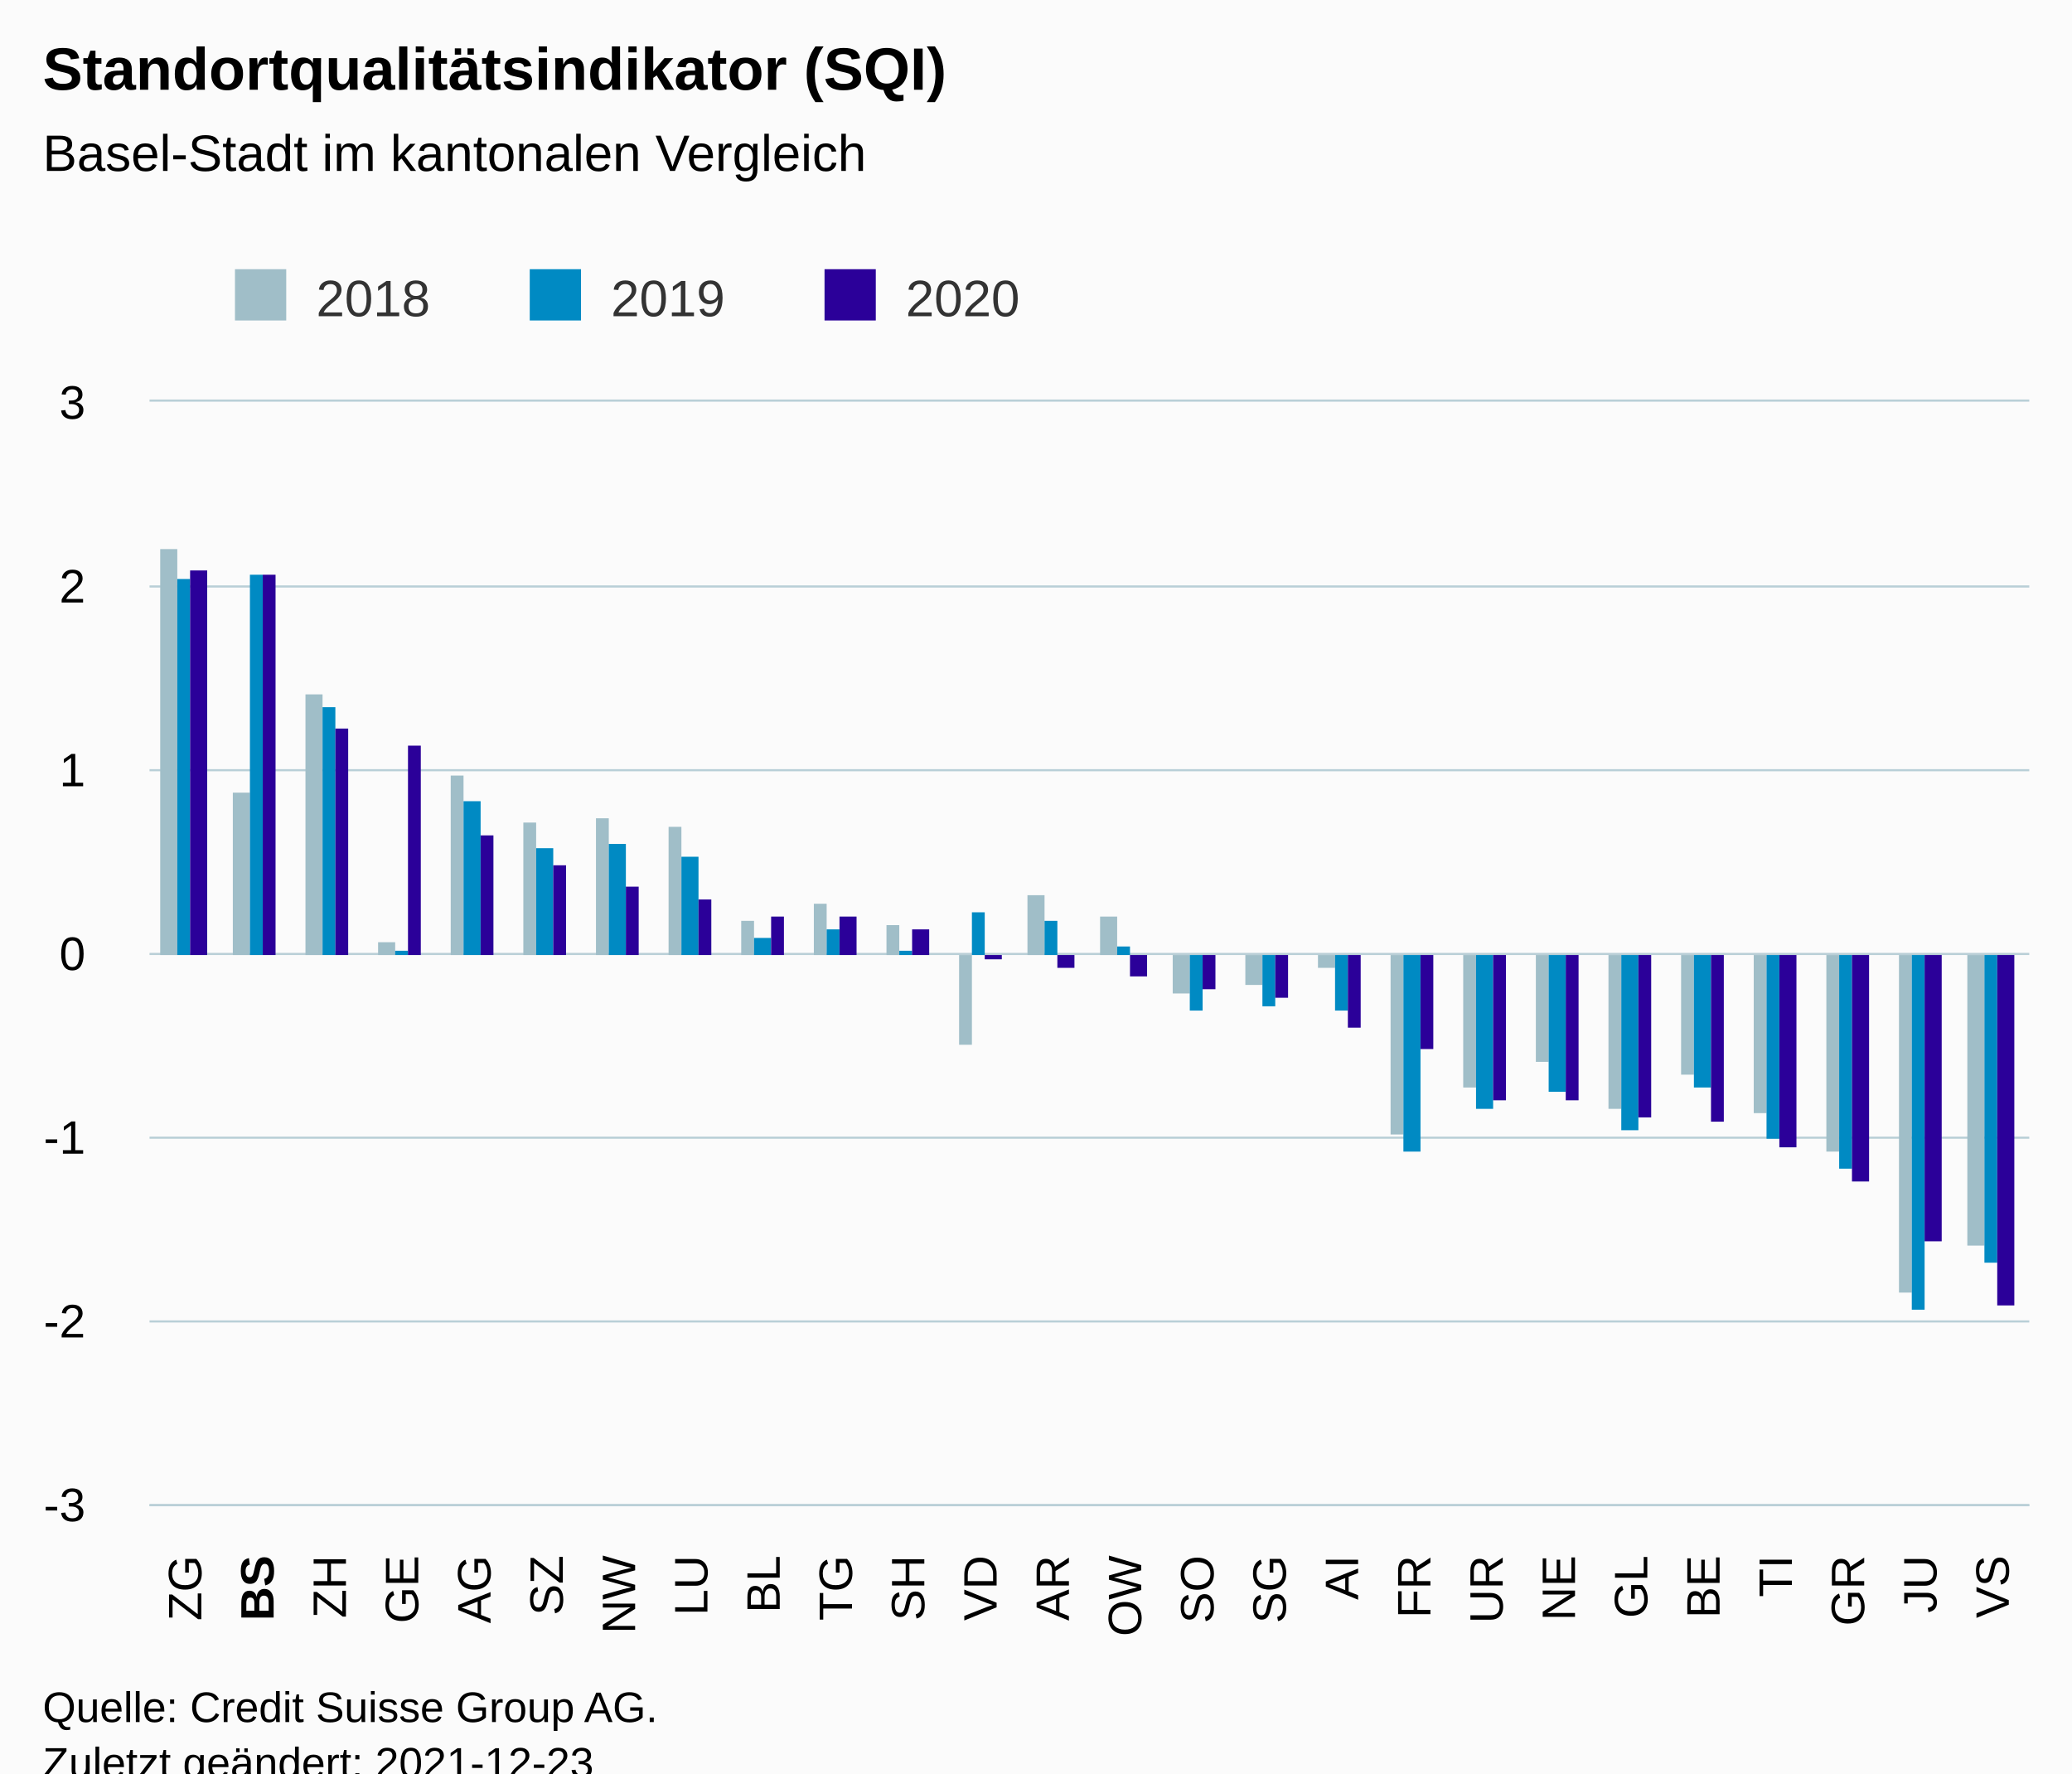
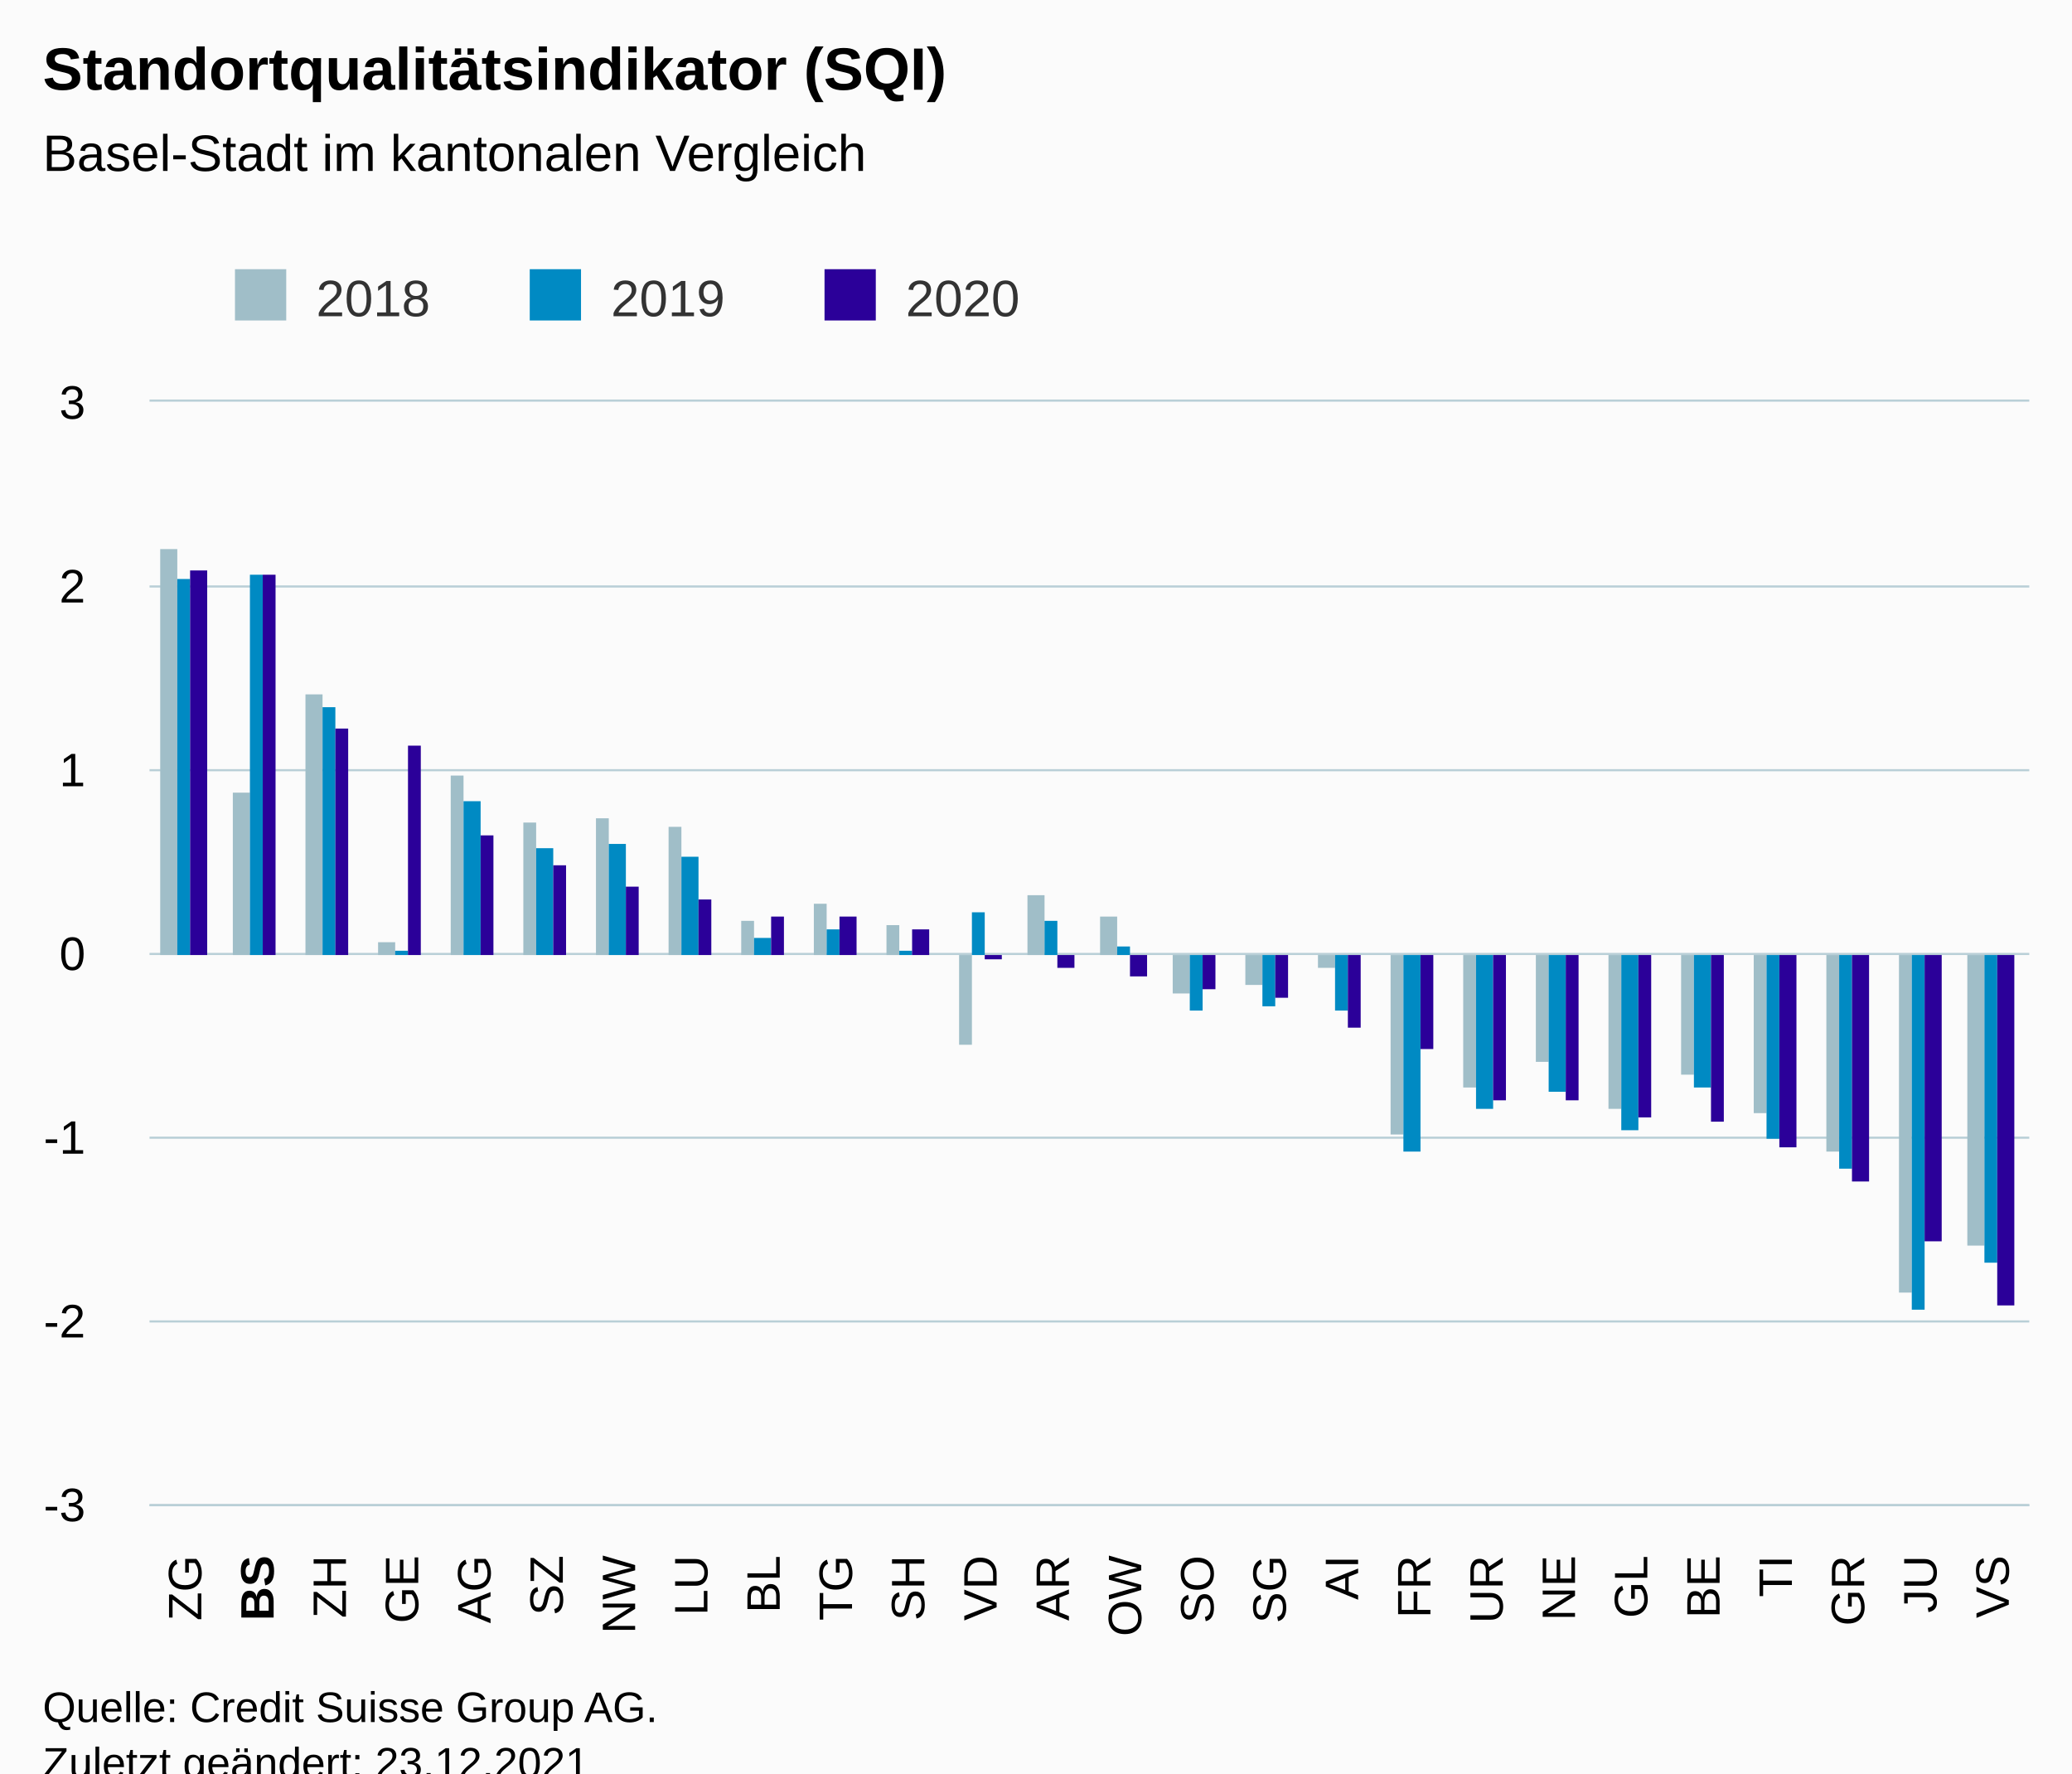
<svg xmlns="http://www.w3.org/2000/svg" version="1.1" class="highcharts-root" style="font-family:Arial;font-size:12px;" viewBox="0 0 485 415">
  <defs>
-     <clipPath id="highcharts-uxu0u4i-85-">
+     <clipPath id="highcharts-n6fe1vi-85-">
      <rect x="0" y="0" width="440" height="258" fill="none" />
    </clipPath>
-     <clipPath id="highcharts-uxu0u4i-112-">
+     <clipPath id="highcharts-n6fe1vi-112-">
      <rect x="0" y="0" width="440" height="258" fill="none" />
    </clipPath>
-     <clipPath id="highcharts-uxu0u4i-165-">
+     <clipPath id="highcharts-n6fe1vi-165-">
      <rect x="35" y="94" width="440" height="258" fill="none" />
    </clipPath>
  </defs>
  <rect fill="#fbfbfb" class="highcharts-background" x="0" y="0" width="485" height="428" rx="0" ry="0" />
  <rect fill="none" class="highcharts-plot-background" x="35" y="94" width="440" height="258" />
  <g class="highcharts-pane-group" data-z-index="0" />
  <g class="highcharts-grid highcharts-xaxis-grid" data-z-index="1">
    <path fill="none" data-z-index="1" class="highcharts-grid-line" d="M 51.5 94 L 51.5 352" opacity="1" />
    <path fill="none" data-z-index="1" class="highcharts-grid-line" d="M 68.5 94 L 68.5 352" opacity="1" />
    <path fill="none" data-z-index="1" class="highcharts-grid-line" d="M 85.5 94 L 85.5 352" opacity="1" />
    <path fill="none" data-z-index="1" class="highcharts-grid-line" d="M 102.5 94 L 102.5 352" opacity="1" />
    <path fill="none" data-z-index="1" class="highcharts-grid-line" d="M 119.5 94 L 119.5 352" opacity="1" />
    <path fill="none" data-z-index="1" class="highcharts-grid-line" d="M 136.5 94 L 136.5 352" opacity="1" />
    <path fill="none" data-z-index="1" class="highcharts-grid-line" d="M 152.5 94 L 152.5 352" opacity="1" />
    <path fill="none" data-z-index="1" class="highcharts-grid-line" d="M 169.5 94 L 169.5 352" opacity="1" />
    <path fill="none" data-z-index="1" class="highcharts-grid-line" d="M 186.5 94 L 186.5 352" opacity="1" />
    <path fill="none" data-z-index="1" class="highcharts-grid-line" d="M 203.5 94 L 203.5 352" opacity="1" />
    <path fill="none" data-z-index="1" class="highcharts-grid-line" d="M 220.5 94 L 220.5 352" opacity="1" />
    <path fill="none" data-z-index="1" class="highcharts-grid-line" d="M 237.5 94 L 237.5 352" opacity="1" />
    <path fill="none" data-z-index="1" class="highcharts-grid-line" d="M 254.5 94 L 254.5 352" opacity="1" />
    <path fill="none" data-z-index="1" class="highcharts-grid-line" d="M 271.5 94 L 271.5 352" opacity="1" />
    <path fill="none" data-z-index="1" class="highcharts-grid-line" d="M 288.5 94 L 288.5 352" opacity="1" />
    <path fill="none" data-z-index="1" class="highcharts-grid-line" d="M 305.5 94 L 305.5 352" opacity="1" />
    <path fill="none" data-z-index="1" class="highcharts-grid-line" d="M 322.5 94 L 322.5 352" opacity="1" />
    <path fill="none" data-z-index="1" class="highcharts-grid-line" d="M 339.5 94 L 339.5 352" opacity="1" />
    <path fill="none" data-z-index="1" class="highcharts-grid-line" d="M 356.5 94 L 356.5 352" opacity="1" />
    <path fill="none" data-z-index="1" class="highcharts-grid-line" d="M 372.5 94 L 372.5 352" opacity="1" />
    <path fill="none" data-z-index="1" class="highcharts-grid-line" d="M 389.5 94 L 389.5 352" opacity="1" />
    <path fill="none" data-z-index="1" class="highcharts-grid-line" d="M 406.5 94 L 406.5 352" opacity="1" />
    <path fill="none" data-z-index="1" class="highcharts-grid-line" d="M 423.5 94 L 423.5 352" opacity="1" />
    <path fill="none" data-z-index="1" class="highcharts-grid-line" d="M 440.5 94 L 440.5 352" opacity="1" />
    <path fill="none" data-z-index="1" class="highcharts-grid-line" d="M 457.5 94 L 457.5 352" opacity="1" />
    <path fill="none" data-z-index="1" class="highcharts-grid-line" d="M 474.5 94 L 474.5 352" opacity="1" />
    <path fill="none" data-z-index="1" class="highcharts-grid-line" d="M 34.5 94 L 34.5 352" opacity="1" />
  </g>
  <g class="highcharts-grid highcharts-yaxis-grid" data-z-index="1">
    <path fill="none" stroke="#B9CFD7" stroke-width="0.5" data-z-index="1" class="highcharts-grid-line" d="M 35 352.25 L 475 352.25" opacity="1" />
    <path fill="none" stroke="#B9CFD7" stroke-width="0.5" data-z-index="1" class="highcharts-grid-line" d="M 35 309.25 L 475 309.25" opacity="1" />
    <path fill="none" stroke="#B9CFD7" stroke-width="0.5" data-z-index="1" class="highcharts-grid-line" d="M 35 266.25 L 475 266.25" opacity="1" />
    <path fill="none" stroke="#B9CFD7" stroke-width="0.5" data-z-index="1" class="highcharts-grid-line" d="M 35 223.25 L 475 223.25" opacity="1" />
    <path fill="none" stroke="#B9CFD7" stroke-width="0.5" data-z-index="1" class="highcharts-grid-line" d="M 35 180.25 L 475 180.25" opacity="1" />
    <path fill="none" stroke="#B9CFD7" stroke-width="0.5" data-z-index="1" class="highcharts-grid-line" d="M 35 137.25 L 475 137.25" opacity="1" />
    <path fill="none" stroke="#B9CFD7" stroke-width="0.5" data-z-index="1" class="highcharts-grid-line" d="M 35 93.75 L 475 93.75" opacity="1" />
  </g>
  <rect fill="none" class="highcharts-plot-border" data-z-index="1" x="35" y="94" width="440" height="258" />
  <g class="highcharts-axis highcharts-xaxis" data-z-index="2">
    <path fill="none" class="highcharts-axis-line" stroke="#B9CFD7" stroke-width="0.5" data-z-index="7" d="M 35 352.25 L 475 352.25" />
  </g>
  <g class="highcharts-axis highcharts-yaxis" data-z-index="2">
    <path fill="none" class="highcharts-axis-line" data-z-index="7" d="M 35 94 L 35 352" />
  </g>
  <g class="highcharts-series-group" data-z-index="3">
-     <g class="highcharts-series highcharts-series-0 highcharts-column-series" data-z-index="0.1" opacity="1" transform="translate(35,94) scale(1 1)" clip-path="url(#highcharts-uxu0u4i-112-)">
+     <g class="highcharts-series highcharts-series-0 highcharts-column-series" data-z-index="0.1" opacity="1" transform="translate(35,94) scale(1 1)" clip-path="url(#highcharts-n6fe1vi-112-)">
      <rect x="2.5" y="34.5" width="4" height="95" fill="#A0BEC8" stroke="#ffffff" stroke-width="1e-7" opacity="1" class="highcharts-point" />
      <rect x="19.5" y="91.5" width="4" height="38" fill="#A0BEC8" stroke="#ffffff" stroke-width="1e-7" opacity="1" class="highcharts-point" />
      <rect x="36.5" y="68.5" width="4" height="61" fill="#A0BEC8" stroke="#ffffff" stroke-width="1e-7" opacity="1" class="highcharts-point" />
      <rect x="53.5" y="126.5" width="4" height="3" fill="#A0BEC8" stroke="#ffffff" stroke-width="1e-7" opacity="1" class="highcharts-point" />
      <rect x="70.5" y="87.5" width="3" height="42" fill="#A0BEC8" stroke="#ffffff" stroke-width="1e-7" opacity="1" class="highcharts-point" />
      <rect x="87.5" y="98.5" width="3" height="31" fill="#A0BEC8" stroke="#ffffff" stroke-width="1e-7" opacity="1" class="highcharts-point" />
      <rect x="104.5" y="97.5" width="3" height="32" fill="#A0BEC8" stroke="#ffffff" stroke-width="1e-7" opacity="1" class="highcharts-point" />
      <rect x="121.5" y="99.5" width="3" height="30" fill="#A0BEC8" stroke="#ffffff" stroke-width="1e-7" opacity="1" class="highcharts-point" />
      <rect x="138.5" y="121.5" width="3" height="8" fill="#A0BEC8" stroke="#ffffff" stroke-width="1e-7" opacity="1" class="highcharts-point" />
      <rect x="155.5" y="117.5" width="3" height="12" fill="#A0BEC8" stroke="#ffffff" stroke-width="1e-7" opacity="1" class="highcharts-point" />
      <rect x="172.5" y="122.5" width="3" height="7" fill="#A0BEC8" stroke="#ffffff" stroke-width="1e-7" opacity="1" class="highcharts-point" />
      <rect x="189.5" y="129.5" width="3" height="21" fill="#A0BEC8" stroke="#ffffff" stroke-width="1e-7" opacity="1" class="highcharts-point highcharts-negative" />
      <rect x="205.5" y="115.5" width="4" height="14" fill="#A0BEC8" stroke="#ffffff" stroke-width="1e-7" opacity="1" class="highcharts-point" />
      <rect x="222.5" y="120.5" width="4" height="9" fill="#A0BEC8" stroke="#ffffff" stroke-width="1e-7" opacity="1" class="highcharts-point" />
      <rect x="239.5" y="129.5" width="4" height="9" fill="#A0BEC8" stroke="#ffffff" stroke-width="1e-7" opacity="1" class="highcharts-point highcharts-negative" />
      <rect x="256.5" y="129.5" width="4" height="7" fill="#A0BEC8" stroke="#ffffff" stroke-width="1e-7" opacity="1" class="highcharts-point highcharts-negative" />
      <rect x="273.5" y="129.5" width="4" height="3" fill="#A0BEC8" stroke="#ffffff" stroke-width="1e-7" opacity="1" class="highcharts-point highcharts-negative" />
      <rect x="290.5" y="129.5" width="3" height="42" fill="#A0BEC8" stroke="#ffffff" stroke-width="1e-7" opacity="1" class="highcharts-point highcharts-negative" />
      <rect x="307.5" y="129.5" width="3" height="31" fill="#A0BEC8" stroke="#ffffff" stroke-width="1e-7" opacity="1" class="highcharts-point highcharts-negative" />
      <rect x="324.5" y="129.5" width="3" height="25" fill="#A0BEC8" stroke="#ffffff" stroke-width="1e-7" opacity="1" class="highcharts-point highcharts-negative" />
      <rect x="341.5" y="129.5" width="3" height="36" fill="#A0BEC8" stroke="#ffffff" stroke-width="1e-7" opacity="1" class="highcharts-point highcharts-negative" />
      <rect x="358.5" y="129.5" width="3" height="28" fill="#A0BEC8" stroke="#ffffff" stroke-width="1e-7" opacity="1" class="highcharts-point highcharts-negative" />
      <rect x="375.5" y="129.5" width="3" height="37" fill="#A0BEC8" stroke="#ffffff" stroke-width="1e-7" opacity="1" class="highcharts-point highcharts-negative" />
      <rect x="392.5" y="129.5" width="3" height="46" fill="#A0BEC8" stroke="#ffffff" stroke-width="1e-7" opacity="1" class="highcharts-point highcharts-negative" />
      <rect x="409.5" y="129.5" width="3" height="79" fill="#A0BEC8" stroke="#ffffff" stroke-width="1e-7" opacity="1" class="highcharts-point highcharts-negative" />
      <rect x="425.5" y="129.5" width="4" height="68" fill="#A0BEC8" stroke="#ffffff" stroke-width="1e-7" opacity="1" class="highcharts-point highcharts-negative" />
    </g>
    <g class="highcharts-markers highcharts-series-0 highcharts-column-series" data-z-index="0.1" opacity="1" transform="translate(35,94) scale(1 1)" clip-path="none" />
-     <g class="highcharts-series highcharts-series-1 highcharts-column-series" data-z-index="0.1" opacity="1" transform="translate(35,94) scale(1 1)" clip-path="url(#highcharts-uxu0u4i-112-)">
+     <g class="highcharts-series highcharts-series-1 highcharts-column-series" data-z-index="0.1" opacity="1" transform="translate(35,94) scale(1 1)" clip-path="url(#highcharts-n6fe1vi-112-)">
      <rect x="6.5" y="41.5" width="3" height="88" fill="#008AC3" stroke="#ffffff" stroke-width="1e-7" opacity="1" class="highcharts-point" />
      <rect x="23.5" y="40.5" width="3" height="89" fill="#008AC3" stroke="#ffffff" stroke-width="1e-7" opacity="1" class="highcharts-point" />
      <rect x="40.5" y="71.5" width="3" height="58" fill="#008AC3" stroke="#ffffff" stroke-width="1e-7" opacity="1" class="highcharts-point" />
      <rect x="57.5" y="128.5" width="3" height="1" fill="#008AC3" stroke="#ffffff" stroke-width="1e-7" opacity="1" class="highcharts-point" />
      <rect x="73.5" y="93.5" width="4" height="36" fill="#008AC3" stroke="#ffffff" stroke-width="1e-7" opacity="1" class="highcharts-point" />
      <rect x="90.5" y="104.5" width="4" height="25" fill="#008AC3" stroke="#ffffff" stroke-width="1e-7" opacity="1" class="highcharts-point" />
      <rect x="107.5" y="103.5" width="4" height="26" fill="#008AC3" stroke="#ffffff" stroke-width="1e-7" opacity="1" class="highcharts-point" />
      <rect x="124.5" y="106.5" width="4" height="23" fill="#008AC3" stroke="#ffffff" stroke-width="1e-7" opacity="1" class="highcharts-point" />
      <rect x="141.5" y="125.5" width="4" height="4" fill="#008AC3" stroke="#ffffff" stroke-width="1e-7" opacity="1" class="highcharts-point" />
      <rect x="158.5" y="123.5" width="3" height="6" fill="#008AC3" stroke="#ffffff" stroke-width="1e-7" opacity="1" class="highcharts-point" />
      <rect x="175.5" y="128.5" width="3" height="1" fill="#008AC3" stroke="#ffffff" stroke-width="1e-7" opacity="1" class="highcharts-point" />
      <rect x="192.5" y="119.5" width="3" height="10" fill="#008AC3" stroke="#ffffff" stroke-width="1e-7" opacity="1" class="highcharts-point" />
      <rect x="209.5" y="121.5" width="3" height="8" fill="#008AC3" stroke="#ffffff" stroke-width="1e-7" opacity="1" class="highcharts-point" />
      <rect x="226.5" y="127.5" width="3" height="2" fill="#008AC3" stroke="#ffffff" stroke-width="1e-7" opacity="1" class="highcharts-point" />
      <rect x="243.5" y="129.5" width="3" height="13" fill="#008AC3" stroke="#ffffff" stroke-width="1e-7" opacity="1" class="highcharts-point highcharts-negative" />
      <rect x="260.5" y="129.5" width="3" height="12" fill="#008AC3" stroke="#ffffff" stroke-width="1e-7" opacity="1" class="highcharts-point highcharts-negative" />
      <rect x="277.5" y="129.5" width="3" height="13" fill="#008AC3" stroke="#ffffff" stroke-width="1e-7" opacity="1" class="highcharts-point highcharts-negative" />
      <rect x="293.5" y="129.5" width="4" height="46" fill="#008AC3" stroke="#ffffff" stroke-width="1e-7" opacity="1" class="highcharts-point highcharts-negative" />
      <rect x="310.5" y="129.5" width="4" height="36" fill="#008AC3" stroke="#ffffff" stroke-width="1e-7" opacity="1" class="highcharts-point highcharts-negative" />
      <rect x="327.5" y="129.5" width="4" height="32" fill="#008AC3" stroke="#ffffff" stroke-width="1e-7" opacity="1" class="highcharts-point highcharts-negative" />
      <rect x="344.5" y="129.5" width="4" height="41" fill="#008AC3" stroke="#ffffff" stroke-width="1e-7" opacity="1" class="highcharts-point highcharts-negative" />
      <rect x="361.5" y="129.5" width="4" height="31" fill="#008AC3" stroke="#ffffff" stroke-width="1e-7" opacity="1" class="highcharts-point highcharts-negative" />
      <rect x="378.5" y="129.5" width="3" height="43" fill="#008AC3" stroke="#ffffff" stroke-width="1e-7" opacity="1" class="highcharts-point highcharts-negative" />
      <rect x="395.5" y="129.5" width="3" height="50" fill="#008AC3" stroke="#ffffff" stroke-width="1e-7" opacity="1" class="highcharts-point highcharts-negative" />
      <rect x="412.5" y="129.5" width="3" height="83" fill="#008AC3" stroke="#ffffff" stroke-width="1e-7" opacity="1" class="highcharts-point highcharts-negative" />
      <rect x="429.5" y="129.5" width="3" height="72" fill="#008AC3" stroke="#ffffff" stroke-width="1e-7" opacity="1" class="highcharts-point highcharts-negative" />
    </g>
    <g class="highcharts-markers highcharts-series-1 highcharts-column-series" data-z-index="0.1" opacity="1" transform="translate(35,94) scale(1 1)" clip-path="none" />
-     <g class="highcharts-series highcharts-series-2 highcharts-column-series" data-z-index="0.1" opacity="1" transform="translate(35,94) scale(1 1)" clip-path="url(#highcharts-uxu0u4i-112-)">
+     <g class="highcharts-series highcharts-series-2 highcharts-column-series" data-z-index="0.1" opacity="1" transform="translate(35,94) scale(1 1)" clip-path="url(#highcharts-n6fe1vi-112-)">
      <rect x="9.5" y="39.5" width="4" height="90" fill="#2B0099" stroke="#ffffff" stroke-width="1e-7" opacity="1" class="highcharts-point" />
      <rect x="26.5" y="40.5" width="3" height="89" fill="#2B0099" stroke="#ffffff" stroke-width="1e-7" opacity="1" class="highcharts-point" />
      <rect x="43.5" y="76.5" width="3" height="53" fill="#2B0099" stroke="#ffffff" stroke-width="1e-7" opacity="1" class="highcharts-point" />
      <rect x="60.5" y="80.5" width="3" height="49" fill="#2B0099" stroke="#ffffff" stroke-width="1e-7" opacity="1" class="highcharts-point" />
      <rect x="77.5" y="101.5" width="3" height="28" fill="#2B0099" stroke="#ffffff" stroke-width="1e-7" opacity="1" class="highcharts-point" />
      <rect x="94.5" y="108.5" width="3" height="21" fill="#2B0099" stroke="#ffffff" stroke-width="1e-7" opacity="1" class="highcharts-point" />
      <rect x="111.5" y="113.5" width="3" height="16" fill="#2B0099" stroke="#ffffff" stroke-width="1e-7" opacity="1" class="highcharts-point" />
      <rect x="128.5" y="116.5" width="3" height="13" fill="#2B0099" stroke="#ffffff" stroke-width="1e-7" opacity="1" class="highcharts-point" />
      <rect x="145.5" y="120.5" width="3" height="9" fill="#2B0099" stroke="#ffffff" stroke-width="1e-7" opacity="1" class="highcharts-point" />
      <rect x="161.5" y="120.5" width="4" height="9" fill="#2B0099" stroke="#ffffff" stroke-width="1e-7" opacity="1" class="highcharts-point" />
      <rect x="178.5" y="123.5" width="4" height="6" fill="#2B0099" stroke="#ffffff" stroke-width="1e-7" opacity="1" class="highcharts-point" />
      <rect x="195.5" y="129.5" width="4" height="1" fill="#2B0099" stroke="#ffffff" stroke-width="1e-7" opacity="1" class="highcharts-point highcharts-negative" />
      <rect x="212.5" y="129.5" width="4" height="3" fill="#2B0099" stroke="#ffffff" stroke-width="1e-7" opacity="1" class="highcharts-point highcharts-negative" />
      <rect x="229.5" y="129.5" width="4" height="5" fill="#2B0099" stroke="#ffffff" stroke-width="1e-7" opacity="1" class="highcharts-point highcharts-negative" />
      <rect x="246.5" y="129.5" width="3" height="8" fill="#2B0099" stroke="#ffffff" stroke-width="1e-7" opacity="1" class="highcharts-point highcharts-negative" />
      <rect x="263.5" y="129.5" width="3" height="10" fill="#2B0099" stroke="#ffffff" stroke-width="1e-7" opacity="1" class="highcharts-point highcharts-negative" />
      <rect x="280.5" y="129.5" width="3" height="17" fill="#2B0099" stroke="#ffffff" stroke-width="1e-7" opacity="1" class="highcharts-point highcharts-negative" />
      <rect x="297.5" y="129.5" width="3" height="22" fill="#2B0099" stroke="#ffffff" stroke-width="1e-7" opacity="1" class="highcharts-point highcharts-negative" />
      <rect x="314.5" y="129.5" width="3" height="34" fill="#2B0099" stroke="#ffffff" stroke-width="1e-7" opacity="1" class="highcharts-point highcharts-negative" />
      <rect x="331.5" y="129.5" width="3" height="34" fill="#2B0099" stroke="#ffffff" stroke-width="1e-7" opacity="1" class="highcharts-point highcharts-negative" />
      <rect x="348.5" y="129.5" width="3" height="38" fill="#2B0099" stroke="#ffffff" stroke-width="1e-7" opacity="1" class="highcharts-point highcharts-negative" />
      <rect x="365.5" y="129.5" width="3" height="39" fill="#2B0099" stroke="#ffffff" stroke-width="1e-7" opacity="1" class="highcharts-point highcharts-negative" />
      <rect x="381.5" y="129.5" width="4" height="45" fill="#2B0099" stroke="#ffffff" stroke-width="1e-7" opacity="1" class="highcharts-point highcharts-negative" />
      <rect x="398.5" y="129.5" width="4" height="53" fill="#2B0099" stroke="#ffffff" stroke-width="1e-7" opacity="1" class="highcharts-point highcharts-negative" />
      <rect x="415.5" y="129.5" width="4" height="67" fill="#2B0099" stroke="#ffffff" stroke-width="1e-7" opacity="1" class="highcharts-point highcharts-negative" />
      <rect x="432.5" y="129.5" width="4" height="82" fill="#2B0099" stroke="#ffffff" stroke-width="1e-7" opacity="1" class="highcharts-point highcharts-negative" />
    </g>
    <g class="highcharts-markers highcharts-series-2 highcharts-column-series" data-z-index="0.1" opacity="1" transform="translate(35,94) scale(1 1)" clip-path="none" />
  </g>
  <text x="10" text-anchor="start" class="highcharts-title" data-z-index="4" style="color:#000000;font-size:14px;font-weight:bold;fill:#000000;" y="21">
    <tspan>Standortqualitätsindikator (SQI)</tspan>
  </text>
  <text x="10" text-anchor="start" class="highcharts-subtitle" data-z-index="4" style="color:#000000;font-size:12px;font-weight:normal;fill:#000000;" y="40">
    <tspan>Basel-Stadt im kantonalen Vergleich</tspan>
  </text>
  <text x="10" text-anchor="start" class="highcharts-caption" data-z-index="4" style="color:#666666;fill:#666666;" y="390" />
  <g class="highcharts-legend" data-z-index="7" transform="translate(45,56)">
    <rect fill="none" class="highcharts-legend-box" rx="0" ry="0" x="0" y="0" width="203" height="26" visibility="visible" />
    <g data-z-index="1">
      <g>
        <g class="highcharts-legend-item highcharts-column-series highcharts-color-undefined highcharts-series-0" data-z-index="1" transform="translate(8,3)">
          <text x="21" style="color:#333333;cursor:pointer;font-size:12px;font-weight:normal;fill:#333333;" text-anchor="start" data-z-index="2" y="15">
            <tspan>2018</tspan>
          </text>
          <rect x="2" y="4" width="12" height="12" fill="#A0BEC8" class="highcharts-point" data-z-index="3" />
        </g>
        <g class="highcharts-legend-item highcharts-column-series highcharts-color-undefined highcharts-series-1" data-z-index="1" transform="translate(77,3)">
          <text x="21" y="15" style="color:#333333;cursor:pointer;font-size:12px;font-weight:normal;fill:#333333;" text-anchor="start" data-z-index="2">
            <tspan>2019</tspan>
          </text>
          <rect x="2" y="4" width="12" height="12" fill="#008AC3" class="highcharts-point" data-z-index="3" />
        </g>
        <g class="highcharts-legend-item highcharts-column-series highcharts-color-undefined highcharts-series-2" data-z-index="1" transform="translate(146,3)">
          <text x="21" y="15" style="color:#333333;cursor:pointer;font-size:12px;font-weight:normal;fill:#333333;" text-anchor="start" data-z-index="2">
            <tspan>2020</tspan>
          </text>
          <rect x="2" y="4" width="12" height="12" fill="#2B0099" class="highcharts-point" data-z-index="3" />
        </g>
      </g>
    </g>
  </g>
  <g class="highcharts-axis-labels highcharts-xaxis-labels" data-z-index="7">
    <text x="47.128" style="color:#000000;cursor:default;font-size:11px;fill:#000000;" text-anchor="end" transform="translate(0,0) rotate(-90 47.12821 364)" y="364" opacity="1">ZG</text>
    <text x="64.051" style="color:#000000;cursor:default;font-size:11px;fill:#000000;" text-anchor="end" transform="translate(0,0) rotate(-90 64.05128 364)" y="364" opacity="1">
      <tspan style="font-weight:bold">BS</tspan>
    </text>
    <text x="80.974" style="color:#000000;cursor:default;font-size:11px;fill:#000000;" text-anchor="end" transform="translate(0,0) rotate(-90 80.97436 364)" y="364" opacity="1">ZH</text>
    <text x="97.897" style="color:#000000;cursor:default;font-size:11px;fill:#000000;" text-anchor="end" transform="translate(0,0) rotate(-90 97.89744 364)" y="364" opacity="1">GE</text>
    <text x="114.821" style="color:#000000;cursor:default;font-size:11px;fill:#000000;" text-anchor="end" transform="translate(0,0) rotate(-90 114.8205 364)" y="364" opacity="1">AG</text>
    <text x="131.744" style="color:#000000;cursor:default;font-size:11px;fill:#000000;" text-anchor="end" transform="translate(0,0) rotate(-90 131.7436 364)" y="364" opacity="1">SZ</text>
    <text x="148.667" style="color:#000000;cursor:default;font-size:11px;fill:#000000;" text-anchor="end" transform="translate(0,0) rotate(-90 148.6667 364)" y="364" opacity="1">NW</text>
    <text x="165.59" style="color:#000000;cursor:default;font-size:11px;fill:#000000;" text-anchor="end" transform="translate(0,0) rotate(-90 165.5897 364)" y="364" opacity="1">LU</text>
    <text x="182.513" style="color:#000000;cursor:default;font-size:11px;fill:#000000;" text-anchor="end" transform="translate(0,0) rotate(-90 182.5128 364)" y="364" opacity="1">BL</text>
    <text x="199.436" style="color:#000000;cursor:default;font-size:11px;fill:#000000;" text-anchor="end" transform="translate(0,0) rotate(-90 199.4359 364)" y="364" opacity="1">TG</text>
    <text x="216.359" style="color:#000000;cursor:default;font-size:11px;fill:#000000;" text-anchor="end" transform="translate(0,0) rotate(-90 216.359 364)" y="364" opacity="1">SH</text>
    <text x="233.282" style="color:#000000;cursor:default;font-size:11px;fill:#000000;" text-anchor="end" transform="translate(0,0) rotate(-90 233.2821 364)" y="364" opacity="1">VD</text>
    <text x="250.205" style="color:#000000;cursor:default;font-size:11px;fill:#000000;" text-anchor="end" transform="translate(0,0) rotate(-90 250.2051 364)" y="364" opacity="1">AR</text>
    <text x="267.128" style="color:#000000;cursor:default;font-size:11px;fill:#000000;" text-anchor="end" transform="translate(0,0) rotate(-90 267.1282 364)" y="364" opacity="1">OW</text>
    <text x="284.051" style="color:#000000;cursor:default;font-size:11px;fill:#000000;" text-anchor="end" transform="translate(0,0) rotate(-90 284.0513 364)" y="364" opacity="1">SO</text>
    <text x="300.974" style="color:#000000;cursor:default;font-size:11px;fill:#000000;" text-anchor="end" transform="translate(0,0) rotate(-90 300.9744 364)" y="364" opacity="1">SG</text>
    <text x="317.897" style="color:#000000;cursor:default;font-size:11px;fill:#000000;" text-anchor="end" transform="translate(0,0) rotate(-90 317.8974 364)" y="364" opacity="1">AI</text>
    <text x="334.821" style="color:#000000;cursor:default;font-size:11px;fill:#000000;" text-anchor="end" transform="translate(0,0) rotate(-90 334.8205 364)" y="364" opacity="1">FR</text>
    <text x="351.744" style="color:#000000;cursor:default;font-size:11px;fill:#000000;" text-anchor="end" transform="translate(0,0) rotate(-90 351.7436 364)" y="364" opacity="1">UR</text>
    <text x="368.667" style="color:#000000;cursor:default;font-size:11px;fill:#000000;" text-anchor="end" transform="translate(0,0) rotate(-90 368.6667 364)" y="364" opacity="1">NE</text>
    <text x="385.59" style="color:#000000;cursor:default;font-size:11px;fill:#000000;" text-anchor="end" transform="translate(0,0) rotate(-90 385.5897 364)" y="364" opacity="1">GL</text>
    <text x="402.513" style="color:#000000;cursor:default;font-size:11px;fill:#000000;" text-anchor="end" transform="translate(0,0) rotate(-90 402.5128 364)" y="364" opacity="1">BE</text>
    <text x="419.436" style="color:#000000;cursor:default;font-size:11px;fill:#000000;" text-anchor="end" transform="translate(0,0) rotate(-90 419.4359 364)" y="364" opacity="1">TI</text>
    <text x="436.359" style="color:#000000;cursor:default;font-size:11px;fill:#000000;" text-anchor="end" transform="translate(0,0) rotate(-90 436.359 364)" y="364" opacity="1">GR</text>
    <text x="453.282" style="color:#000000;cursor:default;font-size:11px;fill:#000000;" text-anchor="end" transform="translate(0,0) rotate(-90 453.2821 364)" y="364" opacity="1">JU</text>
    <text x="470.205" style="color:#000000;cursor:default;font-size:11px;fill:#000000;" text-anchor="end" transform="translate(0,0) rotate(-90 470.2051 364)" y="364" opacity="1">VS</text>
  </g>
  <g class="highcharts-axis-labels highcharts-yaxis-labels" data-z-index="7">
    <text x="20" style="color:#000000;cursor:default;font-size:11px;fill:#000000;" text-anchor="end" transform="translate(0,0)" y="356" opacity="1">-3</text>
    <text x="20" style="color:#000000;cursor:default;font-size:11px;fill:#000000;" text-anchor="end" transform="translate(0,0)" y="313" opacity="1">-2</text>
    <text x="20" style="color:#000000;cursor:default;font-size:11px;fill:#000000;" text-anchor="end" transform="translate(0,0)" y="270" opacity="1">-1</text>
    <text x="20" style="color:#000000;cursor:default;font-size:11px;fill:#000000;" text-anchor="end" transform="translate(0,0)" y="227" opacity="1">0</text>
    <text x="20" style="color:#000000;cursor:default;font-size:11px;fill:#000000;" text-anchor="end" transform="translate(0,0)" y="184" opacity="1">1</text>
    <text x="20" style="color:#000000;cursor:default;font-size:11px;fill:#000000;" text-anchor="end" transform="translate(0,0)" y="141" opacity="1">2</text>
    <text x="20" style="color:#000000;cursor:default;font-size:11px;fill:#000000;" text-anchor="end" transform="translate(0,0)" y="98" opacity="1">3</text>
  </g>
  <text x="10" class="highcharts-credits" text-anchor="start" data-z-index="8" style="cursor:default;color:#000000;font-size:10px;fill:#000000;" y="403">
    <tspan>Quelle: Credit Suisse Group AG.</tspan>
-     <tspan x="10" dy="13">Zuletzt geändert: 2021-12-23</tspan>
+     <tspan x="10" dy="13">Zuletzt geändert: 23.12.2021</tspan>
  </text>
-   <g class="highcharts-control-points" data-z-index="99" clip-path="url(#highcharts-uxu0u4i-165-)" />
+   <g class="highcharts-control-points" data-z-index="99" clip-path="url(#highcharts-n6fe1vi-165-)" />
</svg>
